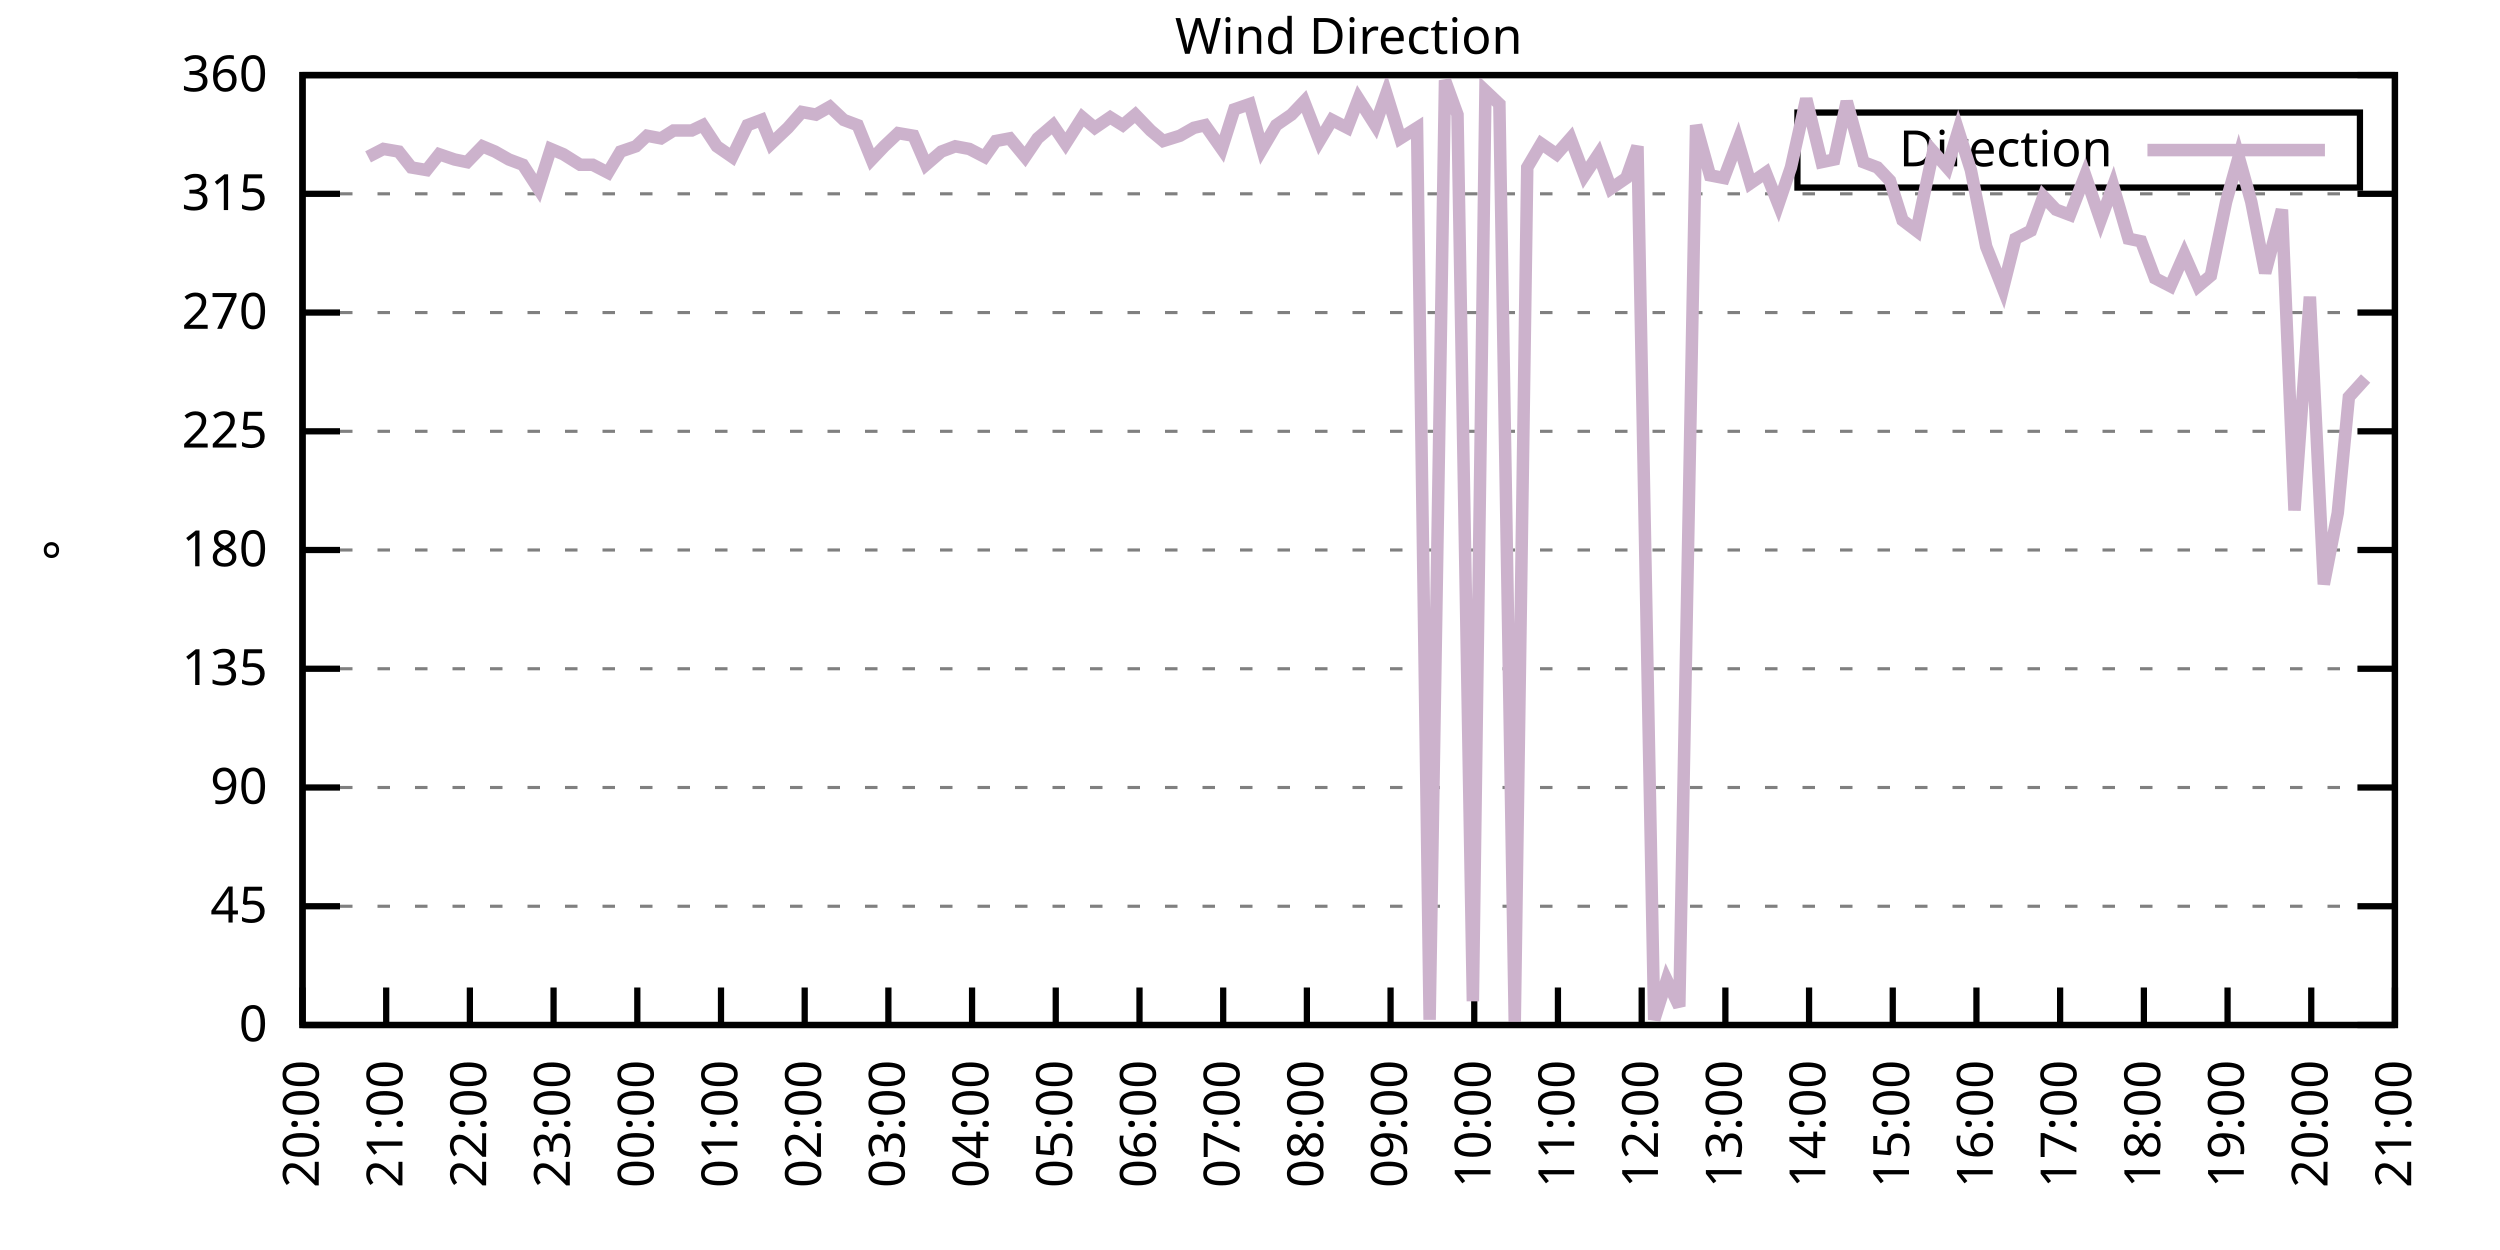
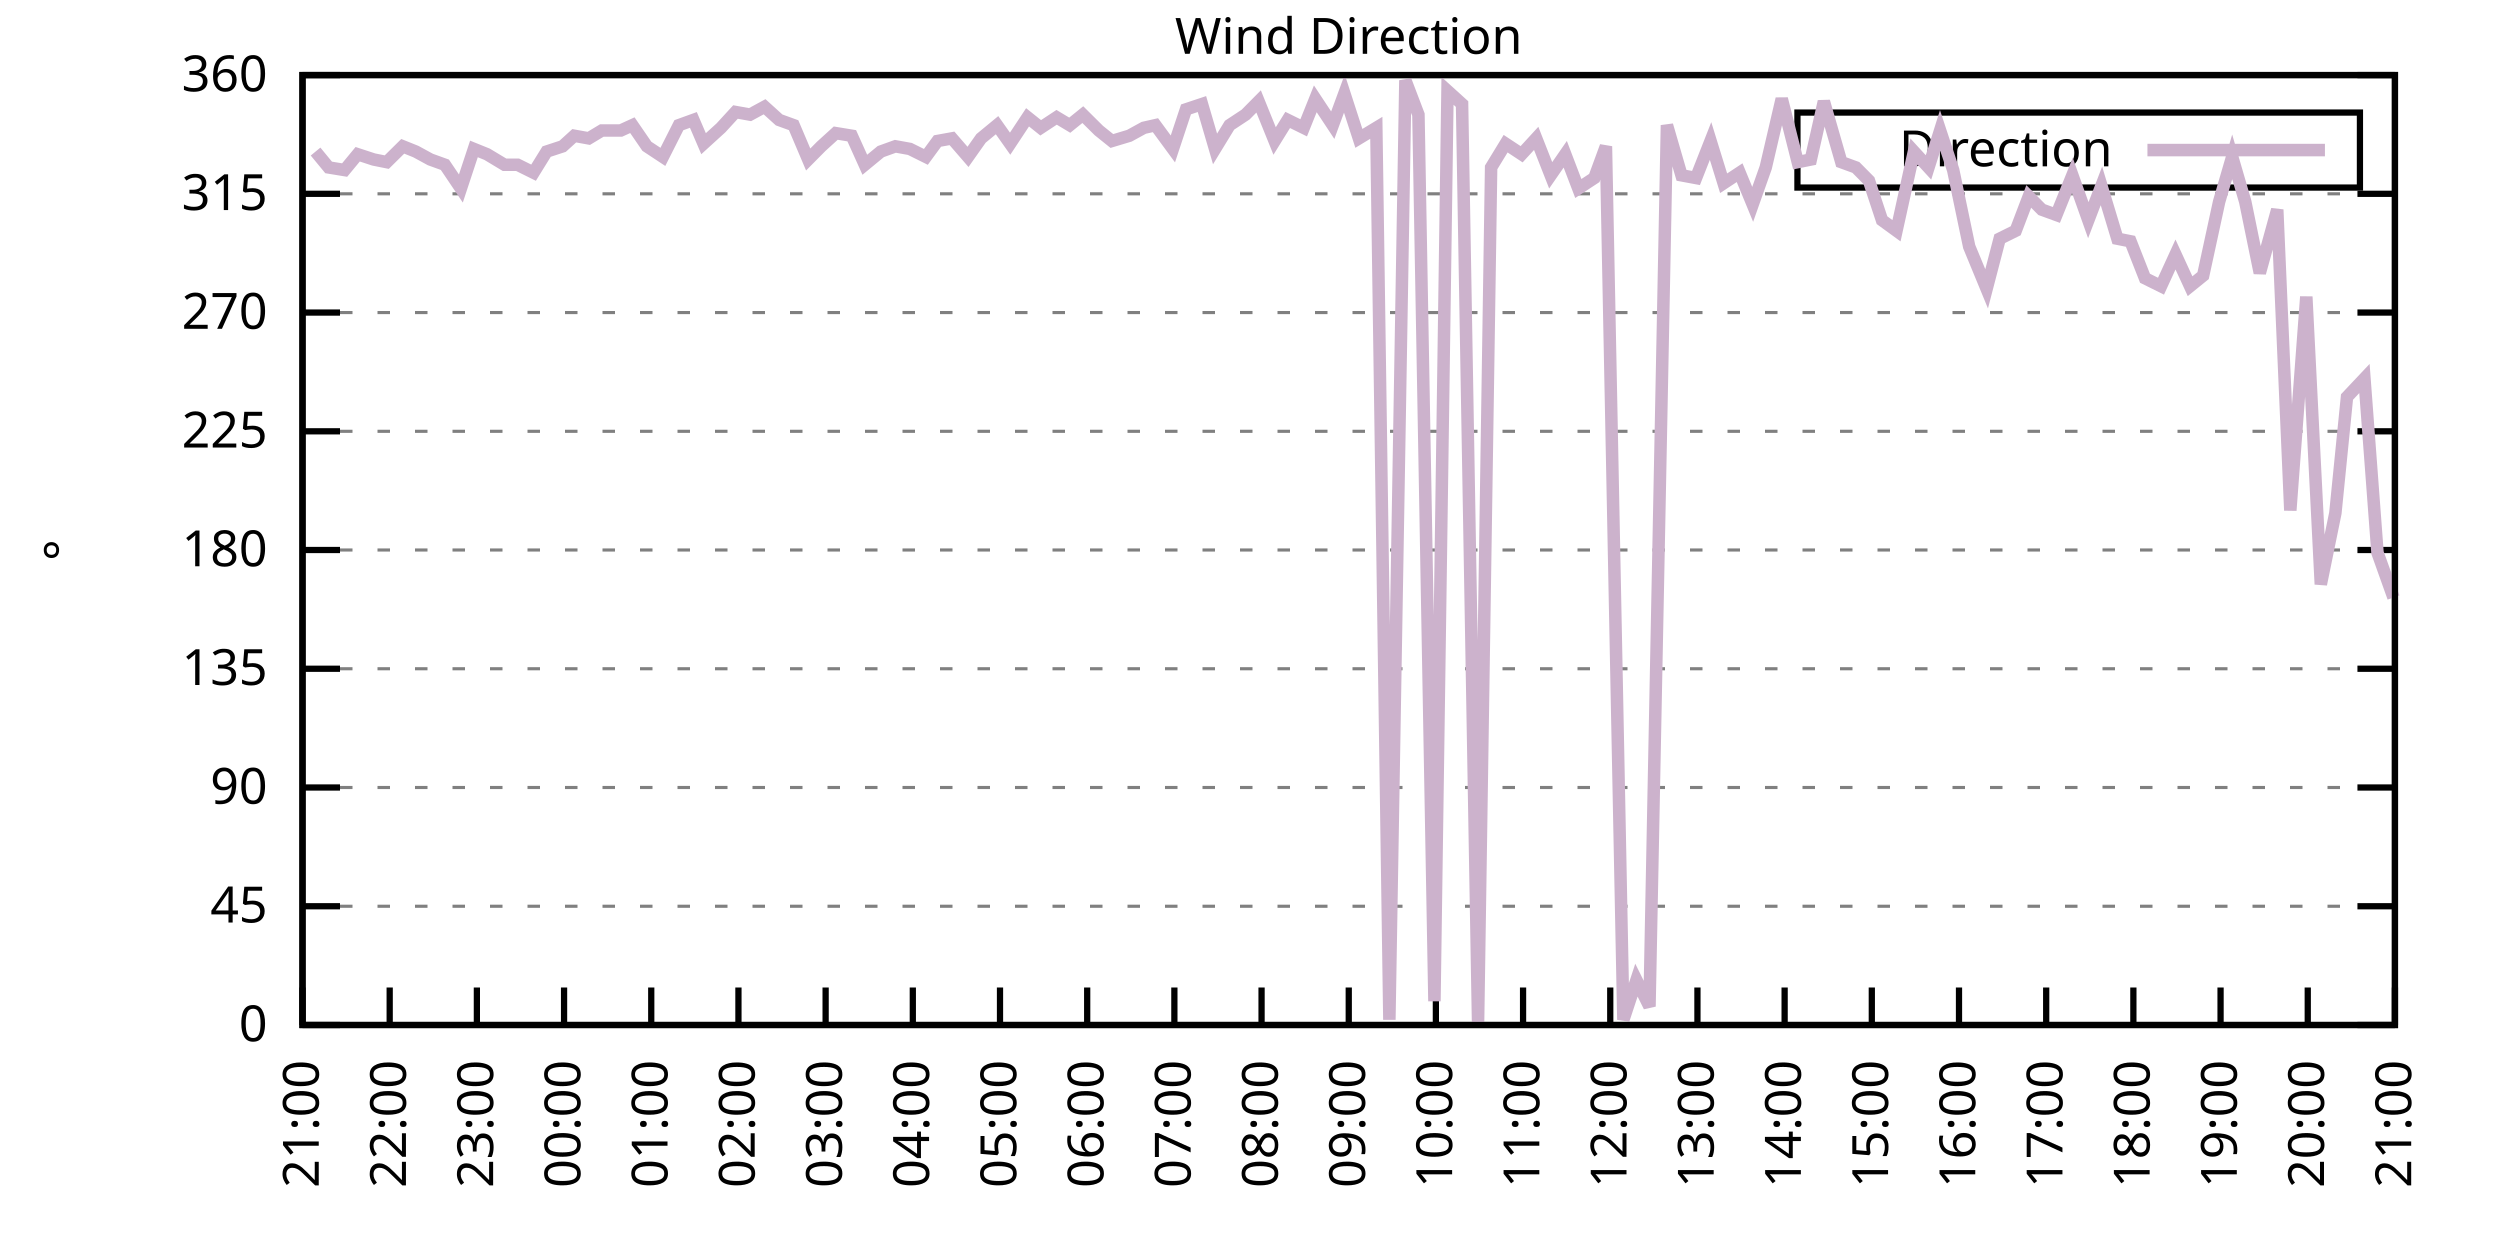
<svg xmlns="http://www.w3.org/2000/svg" xmlns:xlink="http://www.w3.org/1999/xlink" width="400" height="200" viewBox="0 0 400 200">
  <g id="gnuplot_canvas">
    <rect x="0" y="0" width="400" height="200" fill="none" />
    <defs>
      <circle id="gpDot" r="0.5" stroke-width="0.5" stroke="currentColor" />
      <path id="gpPt0" stroke-width="0.333" stroke="currentColor" d="M-1,0 h2 M0,-1 v2" />
      <path id="gpPt1" stroke-width="0.333" stroke="currentColor" d="M-1,-1 L1,1 M1,-1 L-1,1" />
      <path id="gpPt2" stroke-width="0.333" stroke="currentColor" d="M-1,0 L1,0 M0,-1 L0,1 M-1,-1 L1,1 M-1,1 L1,-1" />
      <rect id="gpPt3" stroke-width="0.333" stroke="currentColor" x="-1" y="-1" width="2" height="2" />
      <rect id="gpPt4" stroke-width="0.333" stroke="currentColor" fill="currentColor" x="-1" y="-1" width="2" height="2" />
      <circle id="gpPt5" stroke-width="0.333" stroke="currentColor" cx="0" cy="0" r="1" />
      <use xlink:href="#gpPt5" id="gpPt6" fill="currentColor" stroke="none" />
      <path id="gpPt7" stroke-width="0.333" stroke="currentColor" d="M0,-1.33 L-1.33,0.67 L1.33,0.67 z" />
      <use xlink:href="#gpPt7" id="gpPt8" fill="currentColor" stroke="none" />
      <use xlink:href="#gpPt7" id="gpPt9" stroke="currentColor" transform="rotate(180)" />
      <use xlink:href="#gpPt9" id="gpPt10" fill="currentColor" stroke="none" />
      <use xlink:href="#gpPt3" id="gpPt11" stroke="currentColor" transform="rotate(45)" />
      <use xlink:href="#gpPt11" id="gpPt12" fill="currentColor" stroke="none" />
      <path id="gpPt13" stroke-width="0.333" stroke="currentColor" d="M0,1.330 L1.265,0.411 L0.782,-1.067 L-0.782,-1.076 L-1.265,0.411 z" />
      <use xlink:href="#gpPt13" id="gpPt14" fill="currentColor" stroke="none" />
      <filter id="textbox" filterUnits="objectBoundingBox" x="0" y="0" height="1" width="1">
        <feFlood flood-color="white" flood-opacity="1" result="bgnd" />
        <feComposite in="SourceGraphic" in2="bgnd" operator="atop" />
      </filter>
      <filter id="greybox" filterUnits="objectBoundingBox" x="0" y="0" height="1" width="1">
        <feFlood flood-color="lightgrey" flood-opacity="1" result="grey" />
        <feComposite in="SourceGraphic" in2="grey" operator="atop" />
      </filter>
    </defs>
    <g fill="none" color="white" stroke="currentColor" stroke-width="1.00" stroke-linecap="butt" stroke-linejoin="miter">
</g>
    <g fill="none" color="black" stroke="currentColor" stroke-width="1.00" stroke-linecap="butt" stroke-linejoin="miter">
      <g stroke="none" shape-rendering="crispEdges">
        <polygon fill="rgb(255, 255, 255)" points="48.40,164.00 383.18,164.00 383.18,12.02 48.40,12.02 " />
      </g>
    </g>
    <g fill="none" color="black" stroke="currentColor" stroke-width="1.00" stroke-linecap="butt" stroke-linejoin="miter">
</g>
    <g fill="none" color="black" stroke="black" stroke-width="0.50" stroke-linecap="butt" stroke-linejoin="miter">
</g>
    <g fill="none" color="gray" stroke="currentColor" stroke-width="0.50" stroke-linecap="butt" stroke-linejoin="miter">
      <path stroke="gray" stroke-dasharray="2,4" class="gridline" d="M48.40,164.00 L383.19,164.00  " />
    </g>
    <g fill="none" color="gray" stroke="gray" stroke-width="1.00" stroke-linecap="butt" stroke-linejoin="miter">
</g>
    <g fill="none" color="black" stroke="currentColor" stroke-width="1.00" stroke-linecap="butt" stroke-linejoin="miter">
      <path stroke="black" d="M48.40,164.00 L54.40,164.00 M383.19,164.00 L377.19,164.00  " />
      <g transform="translate(42.80,166.60)" stroke="none" fill="black" font-family="Sans" font-size="8.00" text-anchor="end">
        <text>
          <tspan font-family="Sans"> 0</tspan>
        </text>
      </g>
    </g>
    <g fill="none" color="black" stroke="currentColor" stroke-width="1.00" stroke-linecap="butt" stroke-linejoin="miter">
</g>
    <g fill="none" color="black" stroke="black" stroke-width="0.50" stroke-linecap="butt" stroke-linejoin="miter">
</g>
    <g fill="none" color="gray" stroke="currentColor" stroke-width="0.50" stroke-linecap="butt" stroke-linejoin="miter">
      <path stroke="gray" stroke-dasharray="2,4" class="gridline" d="M48.40,145.00 L383.19,145.00  " />
    </g>
    <g fill="none" color="gray" stroke="gray" stroke-width="1.00" stroke-linecap="butt" stroke-linejoin="miter">
</g>
    <g fill="none" color="black" stroke="currentColor" stroke-width="1.00" stroke-linecap="butt" stroke-linejoin="miter">
      <path stroke="black" d="M48.40,145.00 L54.40,145.00 M383.19,145.00 L377.19,145.00  " />
      <g transform="translate(42.80,147.60)" stroke="none" fill="black" font-family="Sans" font-size="8.00" text-anchor="end">
        <text>
          <tspan font-family="Sans"> 45</tspan>
        </text>
      </g>
    </g>
    <g fill="none" color="black" stroke="currentColor" stroke-width="1.00" stroke-linecap="butt" stroke-linejoin="miter">
</g>
    <g fill="none" color="black" stroke="black" stroke-width="0.50" stroke-linecap="butt" stroke-linejoin="miter">
</g>
    <g fill="none" color="gray" stroke="currentColor" stroke-width="0.50" stroke-linecap="butt" stroke-linejoin="miter">
      <path stroke="gray" stroke-dasharray="2,4" class="gridline" d="M48.40,126.00 L383.19,126.00  " />
    </g>
    <g fill="none" color="gray" stroke="gray" stroke-width="1.00" stroke-linecap="butt" stroke-linejoin="miter">
</g>
    <g fill="none" color="black" stroke="currentColor" stroke-width="1.00" stroke-linecap="butt" stroke-linejoin="miter">
      <path stroke="black" d="M48.40,126.00 L54.40,126.00 M383.19,126.00 L377.19,126.00  " />
      <g transform="translate(42.80,128.60)" stroke="none" fill="black" font-family="Sans" font-size="8.00" text-anchor="end">
        <text>
          <tspan font-family="Sans"> 90</tspan>
        </text>
      </g>
    </g>
    <g fill="none" color="black" stroke="currentColor" stroke-width="1.00" stroke-linecap="butt" stroke-linejoin="miter">
</g>
    <g fill="none" color="black" stroke="black" stroke-width="0.50" stroke-linecap="butt" stroke-linejoin="miter">
</g>
    <g fill="none" color="gray" stroke="currentColor" stroke-width="0.50" stroke-linecap="butt" stroke-linejoin="miter">
      <path stroke="gray" stroke-dasharray="2,4" class="gridline" d="M48.40,107.00 L383.19,107.00  " />
    </g>
    <g fill="none" color="gray" stroke="gray" stroke-width="1.00" stroke-linecap="butt" stroke-linejoin="miter">
</g>
    <g fill="none" color="black" stroke="currentColor" stroke-width="1.00" stroke-linecap="butt" stroke-linejoin="miter">
      <path stroke="black" d="M48.40,107.00 L54.40,107.00 M383.19,107.00 L377.19,107.00  " />
      <g transform="translate(42.80,109.60)" stroke="none" fill="black" font-family="Sans" font-size="8.00" text-anchor="end">
        <text>
          <tspan font-family="Sans"> 135</tspan>
        </text>
      </g>
    </g>
    <g fill="none" color="black" stroke="currentColor" stroke-width="1.00" stroke-linecap="butt" stroke-linejoin="miter">
</g>
    <g fill="none" color="black" stroke="black" stroke-width="0.50" stroke-linecap="butt" stroke-linejoin="miter">
</g>
    <g fill="none" color="gray" stroke="currentColor" stroke-width="0.50" stroke-linecap="butt" stroke-linejoin="miter">
      <path stroke="gray" stroke-dasharray="2,4" class="gridline" d="M48.40,88.00 L383.19,88.00  " />
    </g>
    <g fill="none" color="gray" stroke="gray" stroke-width="1.00" stroke-linecap="butt" stroke-linejoin="miter">
</g>
    <g fill="none" color="black" stroke="currentColor" stroke-width="1.00" stroke-linecap="butt" stroke-linejoin="miter">
      <path stroke="black" d="M48.40,88.00 L54.40,88.00 M383.19,88.00 L377.19,88.00  " />
      <g transform="translate(42.80,90.60)" stroke="none" fill="black" font-family="Sans" font-size="8.00" text-anchor="end">
        <text>
          <tspan font-family="Sans"> 180</tspan>
        </text>
      </g>
    </g>
    <g fill="none" color="black" stroke="currentColor" stroke-width="1.00" stroke-linecap="butt" stroke-linejoin="miter">
</g>
    <g fill="none" color="black" stroke="black" stroke-width="0.50" stroke-linecap="butt" stroke-linejoin="miter">
</g>
    <g fill="none" color="gray" stroke="currentColor" stroke-width="0.50" stroke-linecap="butt" stroke-linejoin="miter">
      <path stroke="gray" stroke-dasharray="2,4" class="gridline" d="M48.40,69.01 L383.19,69.01  " />
    </g>
    <g fill="none" color="gray" stroke="gray" stroke-width="1.00" stroke-linecap="butt" stroke-linejoin="miter">
</g>
    <g fill="none" color="black" stroke="currentColor" stroke-width="1.00" stroke-linecap="butt" stroke-linejoin="miter">
      <path stroke="black" d="M48.40,69.01 L54.40,69.01 M383.19,69.01 L377.19,69.01  " />
      <g transform="translate(42.80,71.61)" stroke="none" fill="black" font-family="Sans" font-size="8.00" text-anchor="end">
        <text>
          <tspan font-family="Sans"> 225</tspan>
        </text>
      </g>
    </g>
    <g fill="none" color="black" stroke="currentColor" stroke-width="1.00" stroke-linecap="butt" stroke-linejoin="miter">
</g>
    <g fill="none" color="black" stroke="black" stroke-width="0.50" stroke-linecap="butt" stroke-linejoin="miter">
</g>
    <g fill="none" color="gray" stroke="currentColor" stroke-width="0.50" stroke-linecap="butt" stroke-linejoin="miter">
      <path stroke="gray" stroke-dasharray="2,4" class="gridline" d="M48.40,50.01 L383.19,50.01  " />
    </g>
    <g fill="none" color="gray" stroke="gray" stroke-width="1.00" stroke-linecap="butt" stroke-linejoin="miter">
</g>
    <g fill="none" color="black" stroke="currentColor" stroke-width="1.00" stroke-linecap="butt" stroke-linejoin="miter">
      <path stroke="black" d="M48.40,50.01 L54.40,50.01 M383.19,50.01 L377.19,50.01  " />
      <g transform="translate(42.80,52.61)" stroke="none" fill="black" font-family="Sans" font-size="8.00" text-anchor="end">
        <text>
          <tspan font-family="Sans"> 270</tspan>
        </text>
      </g>
    </g>
    <g fill="none" color="black" stroke="currentColor" stroke-width="1.00" stroke-linecap="butt" stroke-linejoin="miter">
</g>
    <g fill="none" color="black" stroke="black" stroke-width="0.50" stroke-linecap="butt" stroke-linejoin="miter">
</g>
    <g fill="none" color="gray" stroke="currentColor" stroke-width="0.50" stroke-linecap="butt" stroke-linejoin="miter">
      <path stroke="gray" stroke-dasharray="2,4" class="gridline" d="M48.40,31.01 L383.19,31.01  " />
    </g>
    <g fill="none" color="gray" stroke="gray" stroke-width="1.00" stroke-linecap="butt" stroke-linejoin="miter">
</g>
    <g fill="none" color="black" stroke="currentColor" stroke-width="1.00" stroke-linecap="butt" stroke-linejoin="miter">
      <path stroke="black" d="M48.40,31.01 L54.40,31.01 M383.19,31.01 L377.19,31.01  " />
      <g transform="translate(42.80,33.61)" stroke="none" fill="black" font-family="Sans" font-size="8.00" text-anchor="end">
        <text>
          <tspan font-family="Sans"> 315</tspan>
        </text>
      </g>
    </g>
    <g fill="none" color="black" stroke="currentColor" stroke-width="1.00" stroke-linecap="butt" stroke-linejoin="miter">
</g>
    <g fill="none" color="black" stroke="black" stroke-width="0.50" stroke-linecap="butt" stroke-linejoin="miter">
</g>
    <g fill="none" color="gray" stroke="currentColor" stroke-width="0.50" stroke-linecap="butt" stroke-linejoin="miter">
      <path stroke="gray" stroke-dasharray="2,4" class="gridline" d="M48.40,12.01 L383.19,12.01  " />
    </g>
    <g fill="none" color="gray" stroke="gray" stroke-width="1.00" stroke-linecap="butt" stroke-linejoin="miter">
</g>
    <g fill="none" color="black" stroke="currentColor" stroke-width="1.00" stroke-linecap="butt" stroke-linejoin="miter">
      <path stroke="black" d="M48.40,12.01 L54.40,12.01 M383.19,12.01 L377.19,12.01  " />
      <g transform="translate(42.80,14.61)" stroke="none" fill="black" font-family="Sans" font-size="8.00" text-anchor="end">
        <text>
          <tspan font-family="Sans"> 360</tspan>
        </text>
      </g>
    </g>
    <g fill="none" color="black" stroke="currentColor" stroke-width="1.00" stroke-linecap="butt" stroke-linejoin="miter">
      <path stroke="black" d="M48.40,164.00 L48.40,158.00  " />
      <g transform="translate(51.00,169.60) rotate(270.00)" stroke="none" fill="black" font-family="Sans" font-size="8.00" text-anchor="end">
        <text>
-           <tspan font-family="Sans">20:00</tspan>
-         </text>
-       </g>
-     </g>
-     <g fill="none" color="black" stroke="currentColor" stroke-width="1.00" stroke-linecap="butt" stroke-linejoin="miter">
-       <path stroke="black" d="M61.79,164.00 L61.79,158.00  " />
-       <g transform="translate(64.39,169.60) rotate(270.00)" stroke="none" fill="black" font-family="Sans" font-size="8.00" text-anchor="end">
-         <text>
          <tspan font-family="Sans">21:00</tspan>
        </text>
      </g>
    </g>
    <g fill="none" color="black" stroke="currentColor" stroke-width="1.00" stroke-linecap="butt" stroke-linejoin="miter">
-       <path stroke="black" d="M75.18,164.00 L75.18,158.00  " />
-       <g transform="translate(77.78,169.60) rotate(270.00)" stroke="none" fill="black" font-family="Sans" font-size="8.00" text-anchor="end">
+       <path stroke="black" d="M62.35,164.00 L62.35,158.00  " />
+       <g transform="translate(64.95,169.60) rotate(270.00)" stroke="none" fill="black" font-family="Sans" font-size="8.00" text-anchor="end">
        <text>
          <tspan font-family="Sans">22:00</tspan>
        </text>
      </g>
    </g>
    <g fill="none" color="black" stroke="currentColor" stroke-width="1.00" stroke-linecap="butt" stroke-linejoin="miter">
-       <path stroke="black" d="M88.57,164.00 L88.57,158.00  " />
-       <g transform="translate(91.17,169.60) rotate(270.00)" stroke="none" fill="black" font-family="Sans" font-size="8.00" text-anchor="end">
+       <path stroke="black" d="M76.30,164.00 L76.30,158.00  " />
+       <g transform="translate(78.90,169.60) rotate(270.00)" stroke="none" fill="black" font-family="Sans" font-size="8.00" text-anchor="end">
        <text>
          <tspan font-family="Sans">23:00</tspan>
        </text>
      </g>
    </g>
    <g fill="none" color="black" stroke="currentColor" stroke-width="1.00" stroke-linecap="butt" stroke-linejoin="miter">
-       <path stroke="black" d="M101.97,164.00 L101.97,158.00  " />
-       <g transform="translate(104.57,169.60) rotate(270.00)" stroke="none" fill="black" font-family="Sans" font-size="8.00" text-anchor="end">
+       <path stroke="black" d="M90.25,164.00 L90.25,158.00  " />
+       <g transform="translate(92.85,169.60) rotate(270.00)" stroke="none" fill="black" font-family="Sans" font-size="8.00" text-anchor="end">
        <text>
          <tspan font-family="Sans">00:00</tspan>
        </text>
      </g>
    </g>
    <g fill="none" color="black" stroke="currentColor" stroke-width="1.00" stroke-linecap="butt" stroke-linejoin="miter">
-       <path stroke="black" d="M115.36,164.00 L115.36,158.00  " />
-       <g transform="translate(117.96,169.60) rotate(270.00)" stroke="none" fill="black" font-family="Sans" font-size="8.00" text-anchor="end">
+       <path stroke="black" d="M104.20,164.00 L104.20,158.00  " />
+       <g transform="translate(106.80,169.60) rotate(270.00)" stroke="none" fill="black" font-family="Sans" font-size="8.00" text-anchor="end">
        <text>
          <tspan font-family="Sans">01:00</tspan>
        </text>
      </g>
    </g>
    <g fill="none" color="black" stroke="currentColor" stroke-width="1.00" stroke-linecap="butt" stroke-linejoin="miter">
-       <path stroke="black" d="M128.75,164.00 L128.75,158.00  " />
-       <g transform="translate(131.35,169.60) rotate(270.00)" stroke="none" fill="black" font-family="Sans" font-size="8.00" text-anchor="end">
+       <path stroke="black" d="M118.15,164.00 L118.15,158.00  " />
+       <g transform="translate(120.75,169.60) rotate(270.00)" stroke="none" fill="black" font-family="Sans" font-size="8.00" text-anchor="end">
        <text>
          <tspan font-family="Sans">02:00</tspan>
        </text>
      </g>
    </g>
    <g fill="none" color="black" stroke="currentColor" stroke-width="1.00" stroke-linecap="butt" stroke-linejoin="miter">
-       <path stroke="black" d="M142.14,164.00 L142.14,158.00  " />
-       <g transform="translate(144.74,169.60) rotate(270.00)" stroke="none" fill="black" font-family="Sans" font-size="8.00" text-anchor="end">
+       <path stroke="black" d="M132.10,164.00 L132.10,158.00  " />
+       <g transform="translate(134.70,169.60) rotate(270.00)" stroke="none" fill="black" font-family="Sans" font-size="8.00" text-anchor="end">
        <text>
          <tspan font-family="Sans">03:00</tspan>
        </text>
      </g>
    </g>
    <g fill="none" color="black" stroke="currentColor" stroke-width="1.00" stroke-linecap="butt" stroke-linejoin="miter">
-       <path stroke="black" d="M155.53,164.00 L155.53,158.00  " />
-       <g transform="translate(158.13,169.60) rotate(270.00)" stroke="none" fill="black" font-family="Sans" font-size="8.00" text-anchor="end">
+       <path stroke="black" d="M146.05,164.00 L146.05,158.00  " />
+       <g transform="translate(148.65,169.60) rotate(270.00)" stroke="none" fill="black" font-family="Sans" font-size="8.00" text-anchor="end">
        <text>
          <tspan font-family="Sans">04:00</tspan>
        </text>
      </g>
    </g>
    <g fill="none" color="black" stroke="currentColor" stroke-width="1.00" stroke-linecap="butt" stroke-linejoin="miter">
-       <path stroke="black" d="M168.92,164.00 L168.92,158.00  " />
-       <g transform="translate(171.52,169.60) rotate(270.00)" stroke="none" fill="black" font-family="Sans" font-size="8.00" text-anchor="end">
+       <path stroke="black" d="M160.00,164.00 L160.00,158.00  " />
+       <g transform="translate(162.60,169.60) rotate(270.00)" stroke="none" fill="black" font-family="Sans" font-size="8.00" text-anchor="end">
        <text>
          <tspan font-family="Sans">05:00</tspan>
        </text>
      </g>
    </g>
    <g fill="none" color="black" stroke="currentColor" stroke-width="1.00" stroke-linecap="butt" stroke-linejoin="miter">
-       <path stroke="black" d="M182.32,164.00 L182.32,158.00  " />
-       <g transform="translate(184.92,169.60) rotate(270.00)" stroke="none" fill="black" font-family="Sans" font-size="8.00" text-anchor="end">
+       <path stroke="black" d="M173.95,164.00 L173.95,158.00  " />
+       <g transform="translate(176.55,169.60) rotate(270.00)" stroke="none" fill="black" font-family="Sans" font-size="8.00" text-anchor="end">
        <text>
          <tspan font-family="Sans">06:00</tspan>
        </text>
      </g>
    </g>
    <g fill="none" color="black" stroke="currentColor" stroke-width="1.00" stroke-linecap="butt" stroke-linejoin="miter">
-       <path stroke="black" d="M195.71,164.00 L195.71,158.00  " />
-       <g transform="translate(198.31,169.60) rotate(270.00)" stroke="none" fill="black" font-family="Sans" font-size="8.00" text-anchor="end">
+       <path stroke="black" d="M187.90,164.00 L187.90,158.00  " />
+       <g transform="translate(190.50,169.60) rotate(270.00)" stroke="none" fill="black" font-family="Sans" font-size="8.00" text-anchor="end">
        <text>
          <tspan font-family="Sans">07:00</tspan>
        </text>
      </g>
    </g>
    <g fill="none" color="black" stroke="currentColor" stroke-width="1.00" stroke-linecap="butt" stroke-linejoin="miter">
-       <path stroke="black" d="M209.10,164.00 L209.10,158.00  " />
-       <g transform="translate(211.70,169.60) rotate(270.00)" stroke="none" fill="black" font-family="Sans" font-size="8.00" text-anchor="end">
+       <path stroke="black" d="M201.85,164.00 L201.85,158.00  " />
+       <g transform="translate(204.45,169.60) rotate(270.00)" stroke="none" fill="black" font-family="Sans" font-size="8.00" text-anchor="end">
        <text>
          <tspan font-family="Sans">08:00</tspan>
        </text>
      </g>
    </g>
    <g fill="none" color="black" stroke="currentColor" stroke-width="1.00" stroke-linecap="butt" stroke-linejoin="miter">
-       <path stroke="black" d="M222.49,164.00 L222.49,158.00  " />
-       <g transform="translate(225.09,169.60) rotate(270.00)" stroke="none" fill="black" font-family="Sans" font-size="8.00" text-anchor="end">
+       <path stroke="black" d="M215.80,164.00 L215.80,158.00  " />
+       <g transform="translate(218.40,169.60) rotate(270.00)" stroke="none" fill="black" font-family="Sans" font-size="8.00" text-anchor="end">
        <text>
          <tspan font-family="Sans">09:00</tspan>
        </text>
      </g>
    </g>
    <g fill="none" color="black" stroke="currentColor" stroke-width="1.00" stroke-linecap="butt" stroke-linejoin="miter">
-       <path stroke="black" d="M235.88,164.00 L235.88,158.00  " />
-       <g transform="translate(238.48,169.60) rotate(270.00)" stroke="none" fill="black" font-family="Sans" font-size="8.00" text-anchor="end">
+       <path stroke="black" d="M229.74,164.00 L229.74,158.00  " />
+       <g transform="translate(232.34,169.60) rotate(270.00)" stroke="none" fill="black" font-family="Sans" font-size="8.00" text-anchor="end">
        <text>
          <tspan font-family="Sans">10:00</tspan>
        </text>
      </g>
    </g>
    <g fill="none" color="black" stroke="currentColor" stroke-width="1.00" stroke-linecap="butt" stroke-linejoin="miter">
-       <path stroke="black" d="M249.27,164.00 L249.27,158.00  " />
-       <g transform="translate(251.87,169.60) rotate(270.00)" stroke="none" fill="black" font-family="Sans" font-size="8.00" text-anchor="end">
+       <path stroke="black" d="M243.69,164.00 L243.69,158.00  " />
+       <g transform="translate(246.29,169.60) rotate(270.00)" stroke="none" fill="black" font-family="Sans" font-size="8.00" text-anchor="end">
        <text>
          <tspan font-family="Sans">11:00</tspan>
        </text>
      </g>
    </g>
    <g fill="none" color="black" stroke="currentColor" stroke-width="1.00" stroke-linecap="butt" stroke-linejoin="miter">
-       <path stroke="black" d="M262.67,164.00 L262.67,158.00  " />
-       <g transform="translate(265.27,169.60) rotate(270.00)" stroke="none" fill="black" font-family="Sans" font-size="8.00" text-anchor="end">
+       <path stroke="black" d="M257.64,164.00 L257.64,158.00  " />
+       <g transform="translate(260.24,169.60) rotate(270.00)" stroke="none" fill="black" font-family="Sans" font-size="8.00" text-anchor="end">
        <text>
          <tspan font-family="Sans">12:00</tspan>
        </text>
      </g>
    </g>
    <g fill="none" color="black" stroke="currentColor" stroke-width="1.00" stroke-linecap="butt" stroke-linejoin="miter">
-       <path stroke="black" d="M276.06,164.00 L276.06,158.00  " />
-       <g transform="translate(278.66,169.60) rotate(270.00)" stroke="none" fill="black" font-family="Sans" font-size="8.00" text-anchor="end">
+       <path stroke="black" d="M271.59,164.00 L271.59,158.00  " />
+       <g transform="translate(274.19,169.60) rotate(270.00)" stroke="none" fill="black" font-family="Sans" font-size="8.00" text-anchor="end">
        <text>
          <tspan font-family="Sans">13:00</tspan>
        </text>
      </g>
    </g>
    <g fill="none" color="black" stroke="currentColor" stroke-width="1.00" stroke-linecap="butt" stroke-linejoin="miter">
-       <path stroke="black" d="M289.45,164.00 L289.45,158.00  " />
-       <g transform="translate(292.05,169.60) rotate(270.00)" stroke="none" fill="black" font-family="Sans" font-size="8.00" text-anchor="end">
+       <path stroke="black" d="M285.54,164.00 L285.54,158.00  " />
+       <g transform="translate(288.14,169.60) rotate(270.00)" stroke="none" fill="black" font-family="Sans" font-size="8.00" text-anchor="end">
        <text>
          <tspan font-family="Sans">14:00</tspan>
        </text>
      </g>
    </g>
    <g fill="none" color="black" stroke="currentColor" stroke-width="1.00" stroke-linecap="butt" stroke-linejoin="miter">
-       <path stroke="black" d="M302.84,164.00 L302.84,158.00  " />
-       <g transform="translate(305.44,169.60) rotate(270.00)" stroke="none" fill="black" font-family="Sans" font-size="8.00" text-anchor="end">
+       <path stroke="black" d="M299.49,164.00 L299.49,158.00  " />
+       <g transform="translate(302.09,169.60) rotate(270.00)" stroke="none" fill="black" font-family="Sans" font-size="8.00" text-anchor="end">
        <text>
          <tspan font-family="Sans">15:00</tspan>
        </text>
      </g>
    </g>
    <g fill="none" color="black" stroke="currentColor" stroke-width="1.00" stroke-linecap="butt" stroke-linejoin="miter">
-       <path stroke="black" d="M316.23,164.00 L316.23,158.00  " />
-       <g transform="translate(318.83,169.60) rotate(270.00)" stroke="none" fill="black" font-family="Sans" font-size="8.00" text-anchor="end">
+       <path stroke="black" d="M313.44,164.00 L313.44,158.00  " />
+       <g transform="translate(316.04,169.60) rotate(270.00)" stroke="none" fill="black" font-family="Sans" font-size="8.00" text-anchor="end">
        <text>
          <tspan font-family="Sans">16:00</tspan>
        </text>
      </g>
    </g>
    <g fill="none" color="black" stroke="currentColor" stroke-width="1.00" stroke-linecap="butt" stroke-linejoin="miter">
-       <path stroke="black" d="M329.62,164.00 L329.62,158.00  " />
-       <g transform="translate(332.22,169.60) rotate(270.00)" stroke="none" fill="black" font-family="Sans" font-size="8.00" text-anchor="end">
+       <path stroke="black" d="M327.39,164.00 L327.39,158.00  " />
+       <g transform="translate(329.99,169.60) rotate(270.00)" stroke="none" fill="black" font-family="Sans" font-size="8.00" text-anchor="end">
        <text>
          <tspan font-family="Sans">17:00</tspan>
        </text>
      </g>
    </g>
    <g fill="none" color="black" stroke="currentColor" stroke-width="1.00" stroke-linecap="butt" stroke-linejoin="miter">
-       <path stroke="black" d="M343.02,164.00 L343.02,158.00  " />
-       <g transform="translate(345.62,169.60) rotate(270.00)" stroke="none" fill="black" font-family="Sans" font-size="8.00" text-anchor="end">
+       <path stroke="black" d="M341.34,164.00 L341.34,158.00  " />
+       <g transform="translate(343.94,169.60) rotate(270.00)" stroke="none" fill="black" font-family="Sans" font-size="8.00" text-anchor="end">
        <text>
          <tspan font-family="Sans">18:00</tspan>
        </text>
      </g>
    </g>
    <g fill="none" color="black" stroke="currentColor" stroke-width="1.00" stroke-linecap="butt" stroke-linejoin="miter">
-       <path stroke="black" d="M356.41,164.00 L356.41,158.00  " />
-       <g transform="translate(359.01,169.60) rotate(270.00)" stroke="none" fill="black" font-family="Sans" font-size="8.00" text-anchor="end">
+       <path stroke="black" d="M355.29,164.00 L355.29,158.00  " />
+       <g transform="translate(357.89,169.60) rotate(270.00)" stroke="none" fill="black" font-family="Sans" font-size="8.00" text-anchor="end">
        <text>
          <tspan font-family="Sans">19:00</tspan>
        </text>
      </g>
    </g>
    <g fill="none" color="black" stroke="currentColor" stroke-width="1.00" stroke-linecap="butt" stroke-linejoin="miter">
-       <path stroke="black" d="M369.80,164.00 L369.80,158.00  " />
-       <g transform="translate(372.40,169.60) rotate(270.00)" stroke="none" fill="black" font-family="Sans" font-size="8.00" text-anchor="end">
+       <path stroke="black" d="M369.24,164.00 L369.24,158.00  " />
+       <g transform="translate(371.84,169.60) rotate(270.00)" stroke="none" fill="black" font-family="Sans" font-size="8.00" text-anchor="end">
        <text>
          <tspan font-family="Sans">20:00</tspan>
        </text>
      </g>
    </g>
    <g fill="none" color="black" stroke="currentColor" stroke-width="1.00" stroke-linecap="butt" stroke-linejoin="miter">
      <path stroke="black" d="M383.19,164.00 L383.19,158.00  " />
      <g transform="translate(385.79,169.60) rotate(270.00)" stroke="none" fill="black" font-family="Sans" font-size="8.00" text-anchor="end">
        <text>
          <tspan font-family="Sans">21:00</tspan>
        </text>
      </g>
    </g>
    <g fill="none" color="black" stroke="currentColor" stroke-width="1.00" stroke-linecap="butt" stroke-linejoin="miter">
</g>
    <g fill="none" color="black" stroke="currentColor" stroke-width="1.00" stroke-linecap="butt" stroke-linejoin="miter">
      <path stroke="black" d="M48.40,12.01 L48.40,164.00 L383.19,164.00 L383.19,12.01 L48.40,12.01 Z  " />
    </g>
    <g fill="none" color="black" stroke="currentColor" stroke-width="1.00" stroke-linecap="butt" stroke-linejoin="miter">
</g>
    <g fill="none" color="black" stroke="currentColor" stroke-width="1.00" stroke-linecap="butt" stroke-linejoin="miter">
      <path stroke="black" d="M287.59,30.01 L287.59,18.01 L377.59,18.01 L377.59,30.01 L287.59,30.01 Z  " />
    </g>
    <g id="Wind_direction_plot_1">
      <g fill="none" color="white" stroke="black" stroke-width="2.00" stroke-linecap="butt" stroke-linejoin="miter">
</g>
      <g fill="none" color="black" stroke="currentColor" stroke-width="2.00" stroke-linecap="butt" stroke-linejoin="miter">
        <g transform="translate(337.99,26.61)" stroke="none" fill="black" font-family="Sans" font-size="8.00" text-anchor="end">
          <text>
            <tspan font-family="Sans">Direction</tspan>
          </text>
        </g>
      </g>
      <g fill="none" color="black" stroke="currentColor" stroke-width="2.00" stroke-linecap="butt" stroke-linejoin="miter">
-         <path stroke="rgb(204, 178, 204)" d="M343.59,24.01 L371.99,24.01 M58.89,25.10 L61.35,23.83 L63.80,24.25 L65.81,26.79 L68.26,27.21 L70.27,24.68   L72.73,25.52 L74.74,25.94 L77.19,23.41 L79.20,24.25 L81.43,25.52 L83.66,26.36 L86.12,30.16 L88.13,23.83   L90.14,24.68 L92.82,26.36 L94.82,26.36 L97.28,27.63 L99.29,24.25 L101.74,23.41 L103.53,21.72 L105.76,22.14   L107.77,20.88 L110.67,20.88 L112.46,20.03 L114.69,23.41 L117.14,25.10 L119.60,20.03 L121.83,19.19 L123.39,22.99   L126.07,20.45 L128.30,17.92 L130.54,18.34 L132.77,17.08 L135.00,19.19 L137.23,20.03 L139.46,25.52 L141.47,23.41   L143.70,21.30 L146.16,21.72 L148.17,26.36 L150.62,24.25 L152.85,23.41 L155.09,23.83 L157.54,25.10 L159.33,22.56   L161.56,22.14 L164.01,25.10 L166.02,22.14 L168.48,20.03 L170.49,22.99 L173.17,18.77 L175.17,20.45 L177.63,18.77   L179.64,20.03 L181.65,18.34 L184.10,20.88 L186.11,22.56 L188.79,21.72 L191.02,20.45 L192.81,20.03 L195.48,23.83   L197.49,17.50 L199.95,16.65 L201.96,23.83 L204.19,20.03 L206.64,18.34 L208.65,16.23 L211.11,22.56 L213.12,19.19   L215.57,20.45 L217.36,15.81 L220.04,20.03 L221.82,14.97 L224.05,22.14 L226.73,20.45 L228.74,163.16 L231.20,12.85   L233.20,18.34 L235.66,160.20 L237.67,14.54 L239.90,16.65 L242.36,163.58 L244.36,26.79 L246.60,22.99 L249.05,24.68   L251.28,22.14 L253.51,28.05 L255.75,24.68 L257.76,30.16 L260.21,28.48 L262.00,23.41 L264.67,163.16 L266.68,156.82   L268.69,161.04 L271.37,20.03 L273.60,28.05 L275.83,28.48 L278.07,22.56 L280.07,29.32 L282.53,27.63 L284.54,32.70   L286.55,26.79 L289.00,15.81 L291.46,25.94 L293.47,25.52 L295.48,16.23 L298.15,25.94 L300.39,26.79 L302.39,28.90   L304.40,35.23 L306.63,36.92 L309.31,24.25 L311.54,26.79 L313.33,20.88 L315.34,27.21 L317.79,39.45 L320.47,46.21   L322.48,38.19 L324.94,36.92 L326.95,31.43 L328.95,33.54 L331.19,34.39 L333.64,28.05 L336.10,35.23 L338.10,29.74   L340.56,38.19 L342.57,38.61 L344.80,44.52 L347.26,45.79 L349.49,40.72 L351.72,45.79 L353.73,44.10 L356.18,32.28   L358.19,25.10 L360.20,32.28 L362.43,43.67 L365.11,33.54 L367.12,81.67 L369.58,47.47 L371.81,93.49 L374.04,82.09   L375.82,63.52 L378.50,60.56  " />
+         <path stroke="rgb(204, 178, 204)" d="M343.59,24.01 L371.99,24.01 M50.49,24.25 L52.58,26.79 L55.14,27.21 L57.23,24.68 L59.79,25.52 L61.88,25.94   L64.44,23.41 L66.53,24.25 L68.86,25.52 L71.18,26.36 L73.74,30.16 L75.83,23.83 L77.93,24.68 L80.72,26.36   L82.81,26.36 L85.37,27.63 L87.46,24.25 L90.02,23.41 L91.88,21.72 L94.20,22.14 L96.29,20.88 L99.32,20.88   L101.18,20.03 L103.50,23.41 L106.06,25.10 L108.62,20.03 L110.94,19.19 L112.57,22.99 L115.36,20.45 L117.68,17.92   L120.01,18.34 L122.33,17.08 L124.66,19.19 L126.98,20.03 L129.31,25.52 L131.40,23.41 L133.72,21.30 L136.28,21.72   L138.37,26.36 L140.93,24.25 L143.26,23.41 L145.58,23.83 L148.14,25.10 L150.00,22.56 L152.32,22.14 L154.88,25.10   L156.97,22.14 L159.53,20.03 L161.62,22.99 L164.41,18.77 L166.51,20.45 L169.06,18.77 L171.16,20.03 L173.25,18.34   L175.81,20.88 L177.90,22.56 L180.69,21.72 L183.01,20.45 L184.87,20.03 L187.66,23.83 L189.76,17.50 L192.31,16.65   L194.41,23.83 L196.73,20.03 L199.29,18.34 L201.38,16.23 L203.94,22.56 L206.03,19.19 L208.59,20.45 L210.45,15.81   L213.24,20.03 L215.10,14.97 L217.42,22.14 L220.21,20.45 L222.30,163.16 L224.86,12.85 L226.95,18.34 L229.51,160.20   L231.60,14.54 L233.93,16.65 L236.49,163.58 L238.58,26.79 L240.90,22.99 L243.46,24.68 L245.79,22.14 L248.11,28.05   L250.44,24.68 L252.53,30.16 L255.09,28.48 L256.95,23.41 L259.74,163.16 L261.83,156.82 L263.92,161.04 L266.71,20.03   L269.04,28.05 L271.36,28.48 L273.69,22.56 L275.78,29.32 L278.34,27.63 L280.43,32.70 L282.52,26.79 L285.08,15.81   L287.64,25.94 L289.73,25.52 L291.82,16.23 L294.61,25.94 L296.94,26.79 L299.03,28.90 L301.12,35.23 L303.44,36.92   L306.23,24.25 L308.56,26.79 L310.42,20.88 L312.51,27.21 L315.07,39.45 L317.86,46.21 L319.95,38.19 L322.51,36.92   L324.60,31.43 L326.69,33.54 L329.02,34.39 L331.58,28.05 L334.13,35.23 L336.23,29.74 L338.78,38.19 L340.88,38.61   L343.20,44.52 L345.76,45.79 L348.08,40.72 L350.41,45.79 L352.50,44.10 L355.06,32.28 L357.15,25.10 L359.24,32.28   L361.57,43.67 L364.36,33.54 L366.45,81.67 L369.01,47.47 L371.33,93.49 L373.66,82.09 L375.52,63.52 L378.31,60.56   L380.40,88.43 L382.96,95.60  " />
      </g>
    </g>
    <g fill="none" color="black" stroke="currentColor" stroke-width="2.00" stroke-linecap="butt" stroke-linejoin="miter">
</g>
    <g fill="none" color="black" stroke="black" stroke-width="1.00" stroke-linecap="butt" stroke-linejoin="miter">
</g>
    <g fill="none" color="black" stroke="currentColor" stroke-width="1.00" stroke-linecap="butt" stroke-linejoin="miter">
      <path stroke="black" d="M48.40,12.01 L48.40,164.00 L383.19,164.00 L383.19,12.01 L48.40,12.01 Z  " />
      <g transform="translate(12.80,88.01) rotate(270.00)" stroke="none" fill="black" font-family="Sans" font-size="8.00" text-anchor="middle">
        <text>
          <tspan font-family="Sans">°</tspan>
        </text>
      </g>
    </g>
    <g fill="none" color="black" stroke="currentColor" stroke-width="1.00" stroke-linecap="butt" stroke-linejoin="miter">
</g>
    <g fill="none" color="black" stroke="currentColor" stroke-width="1.00" stroke-linecap="butt" stroke-linejoin="miter">
      <g transform="translate(215.79,8.61)" stroke="none" fill="black" font-family="Sans" font-size="8.00" text-anchor="middle">
        <text>
          <tspan font-family="Sans">Wind Direction</tspan>
        </text>
      </g>
    </g>
    <g fill="none" color="black" stroke="currentColor" stroke-width="1.00" stroke-linecap="butt" stroke-linejoin="miter">
</g>
  </g>
</svg>
